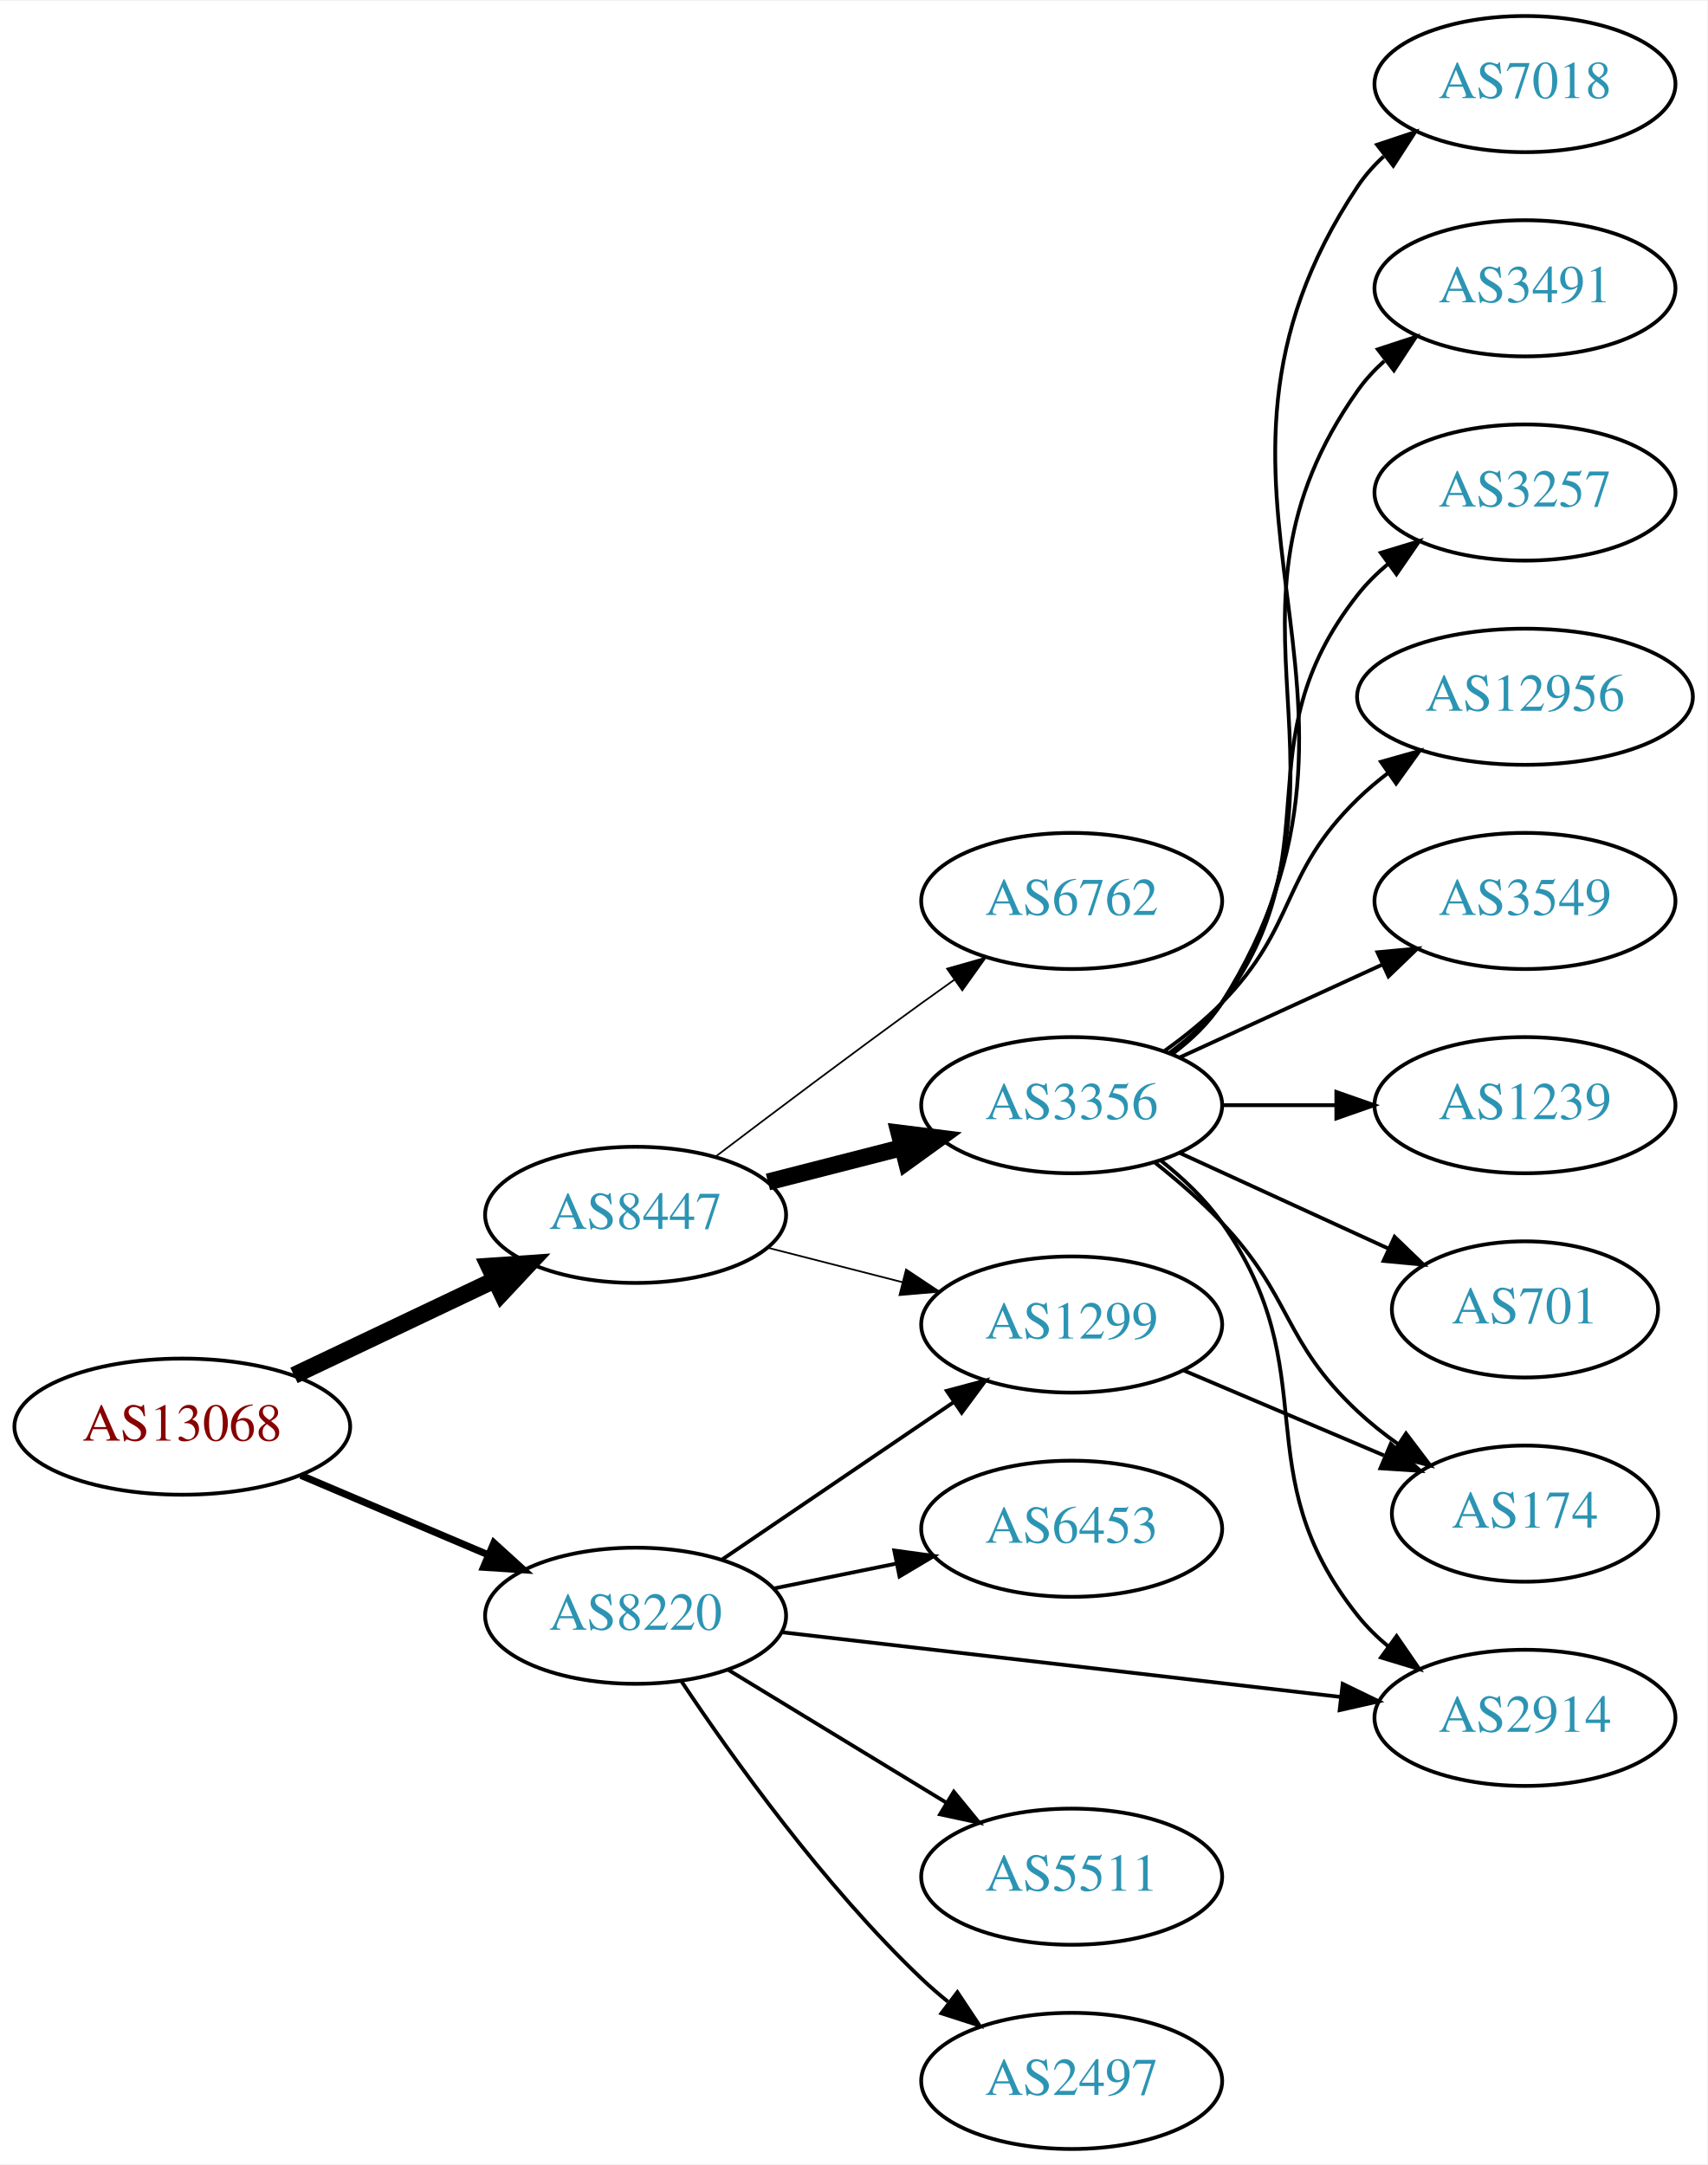
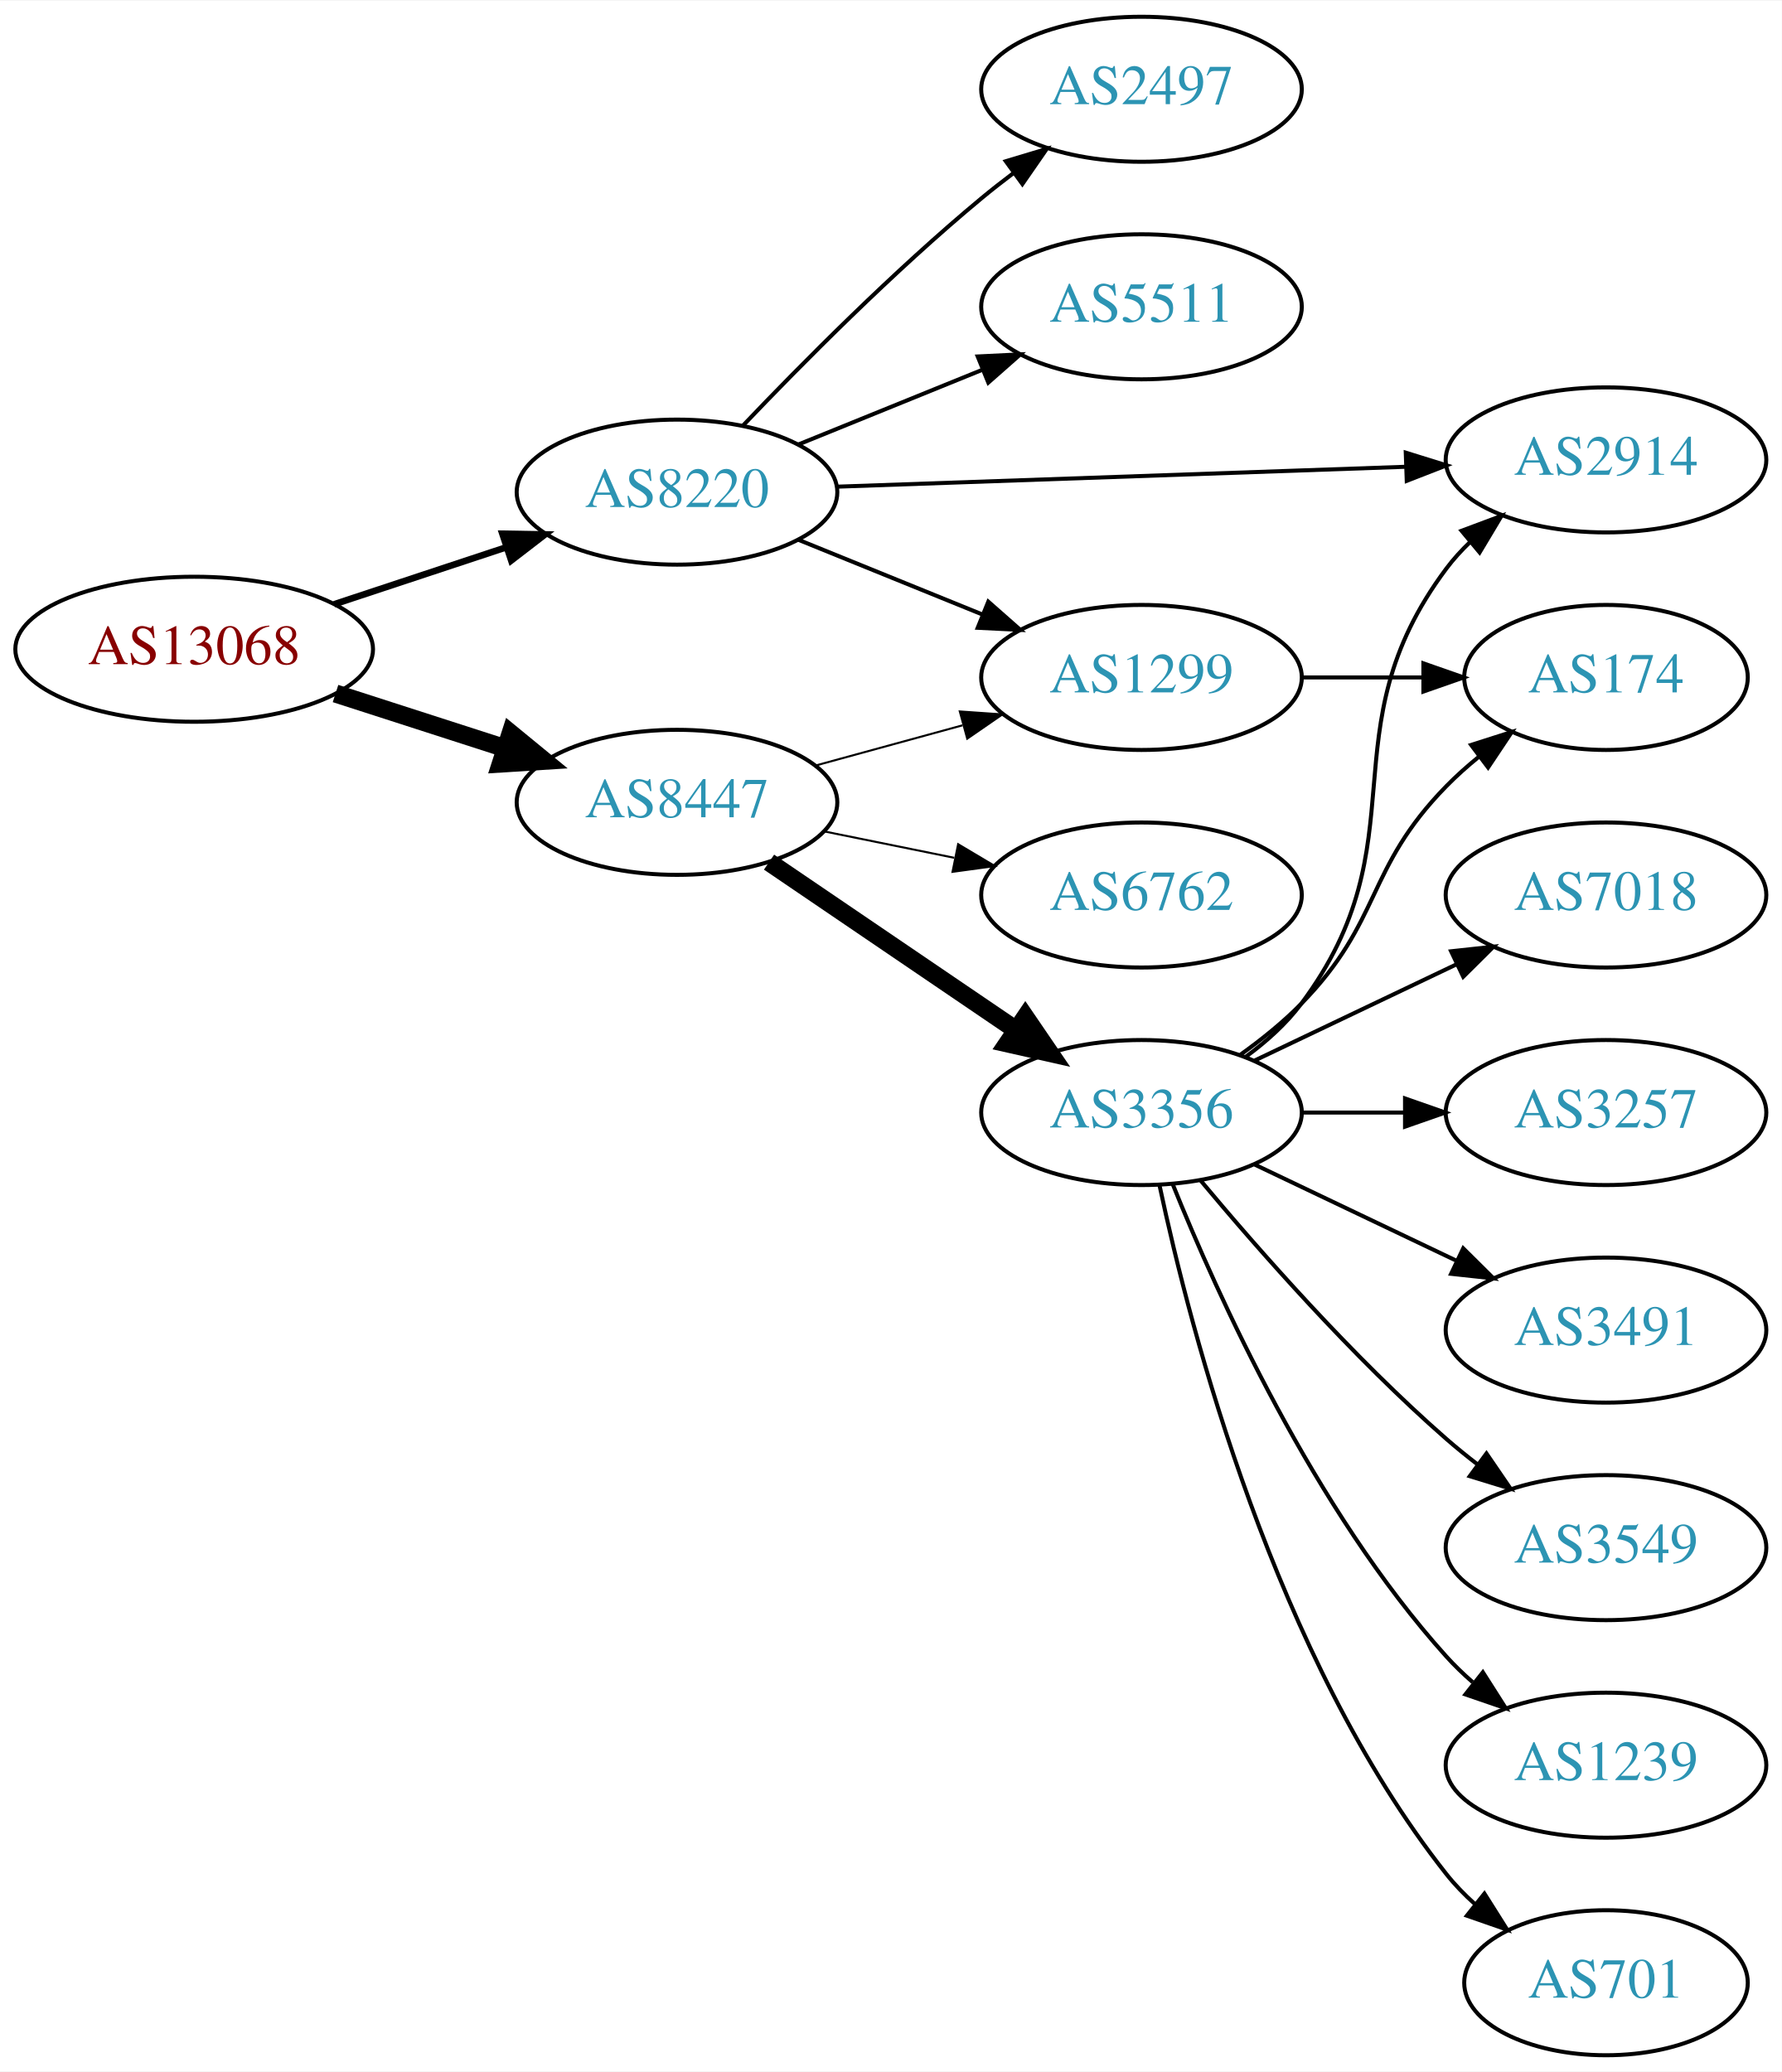
- <svg xmlns="http://www.w3.org/2000/svg" xmlns:xlink="http://www.w3.org/1999/xlink" width="451pt" height="572pt" viewBox="0.00 0.00 451.37 572.00">
-   <g id="graph0" class="graph" transform="scale(1 1) rotate(0) translate(4 568)">
-     <polygon fill="white" stroke="none" points="-4,4 -4,-568 447.37,-568 447.37,4 -4,4" />
+ <svg xmlns="http://www.w3.org/2000/svg" xmlns:xlink="http://www.w3.org/1999/xlink" width="442pt" height="514pt" viewBox="0.00 0.00 442.27 514.00">
+   <g id="graph0" class="graph" transform="scale(1 1) rotate(0) translate(4 510)">
+     <polygon fill="white" stroke="none" points="-4,4 -4,-510 438.271,-510 438.271,4 -4,4" />
    <g id="node1" class="node">
      <g id="a_node1">
        <a xlink:href="/asn/13068" xlink:title="AS13068 ~ Wiener Borse AG [AT]">
-           <ellipse fill="#ffffff" stroke="black" cx="44.196" cy="-191" rx="44.393" ry="18" />
-           <text text-anchor="middle" x="44.196" y="-187.3" font-family="Times,serif" font-size="14.00" fill="#880000">AS13068</text>
+           <ellipse fill="#ffffff" stroke="black" cx="44.196" cy="-349" rx="44.393" ry="18" />
+           <text text-anchor="middle" x="44.196" y="-345.3" font-family="Times,serif" font-size="14.00" fill="#880000">AS13068</text>
        </a>
      </g>
    </g>
    <g id="node2" class="node">
      <g id="a_node2">
        <a xlink:href="/asn/8220" xlink:title="AS8220 ~ COLT [GB]">
-           <ellipse fill="#ffffff" stroke="black" cx="164.039" cy="-141" rx="39.794" ry="18" />
-           <text text-anchor="middle" x="164.039" y="-137.3" font-family="Times,serif" font-size="14.00" fill="#2c94b3">AS8220</text>
+           <ellipse fill="#ffffff" stroke="black" cx="164.039" cy="-388" rx="39.794" ry="18" />
+           <text text-anchor="middle" x="164.039" y="-384.3" font-family="Times,serif" font-size="14.00" fill="#2c94b3">AS8220</text>
        </a>
      </g>
    </g>
    <g id="edge1" class="edge">
-       <path fill="none" stroke="black" stroke-width="1.875" d="M75.543,-178.124C90.566,-171.75 108.857,-163.989 124.824,-157.214" />
-       <polygon fill="black" stroke="black" stroke-width="1.875" points="126.577,-160.272 134.416,-153.144 123.843,-153.828 126.577,-160.272" />
+       <path fill="none" stroke="black" stroke-width="1.636" d="M78.965,-360.176C92.209,-364.559 107.541,-369.633 121.456,-374.238" />
+       <polygon fill="black" stroke="black" stroke-width="1.636" points="120.695,-377.673 131.288,-377.492 122.894,-371.027 120.695,-377.673" />
    </g>
    <g id="node3" class="node">
      <g id="a_node3">
        <a xlink:href="/asn/8447" xlink:title="AS8447 ~ A1 Telekom Austria AG [AT]">
-           <ellipse fill="#ffffff" stroke="black" cx="164.039" cy="-247" rx="39.794" ry="18" />
-           <text text-anchor="middle" x="164.039" y="-243.3" font-family="Times,serif" font-size="14.00" fill="#2c94b3">AS8447</text>
+           <ellipse fill="#ffffff" stroke="black" cx="164.039" cy="-311" rx="39.794" ry="18" />
+           <text text-anchor="middle" x="164.039" y="-307.3" font-family="Times,serif" font-size="14.00" fill="#2c94b3">AS8447</text>
        </a>
      </g>
    </g>
    <g id="edge2" class="edge">
-       <path fill="none" stroke="black" stroke-width="4.5" d="M73.722,-204.556C89.7,-212.149 109.784,-221.693 126.858,-229.807" />
-       <polygon fill="black" stroke="black" stroke-width="4.5" points="125.267,-233.41 135.989,-234.146 128.647,-226.297 125.267,-233.41" />
+       <path fill="none" stroke="black" stroke-width="4.5" d="M79.281,-338.009C92.409,-333.776 107.55,-328.893 121.318,-324.454" />
+       <polygon fill="black" stroke="black" stroke-width="4.5" points="122.743,-328.131 131.052,-321.315 120.326,-320.636 122.743,-328.131" />
    </g>
    <g id="node4" class="node">
      <g id="a_node4">
-         <a xlink:href="/asn/1299" xlink:title="AS1299 ~ Telia Carrier [EU]">
-           <ellipse fill="#ffffff" stroke="black" cx="279.332" cy="-218" rx="39.794" ry="18" />
-           <text text-anchor="middle" x="279.332" y="-214.3" font-family="Times,serif" font-size="14.00" fill="#2c94b3">AS1299</text>
+         <a xlink:href="/asn/2497" xlink:title="AS2497 ~ Internet Initiative Japan Inc. [JP]">
+           <ellipse fill="#ffffff" stroke="black" cx="279.332" cy="-488" rx="39.794" ry="18" />
+           <text text-anchor="middle" x="279.332" y="-484.3" font-family="Times,serif" font-size="14.00" fill="#2c94b3">AS2497</text>
        </a>
      </g>
    </g>
    <g id="edge3" class="edge">
-       <path fill="none" stroke="black" d="M186.883,-155.846C204.28,-167.67 228.827,-184.354 248.11,-197.46" />
-       <polygon fill="black" stroke="black" points="246.317,-200.473 256.555,-203.199 250.251,-194.683 246.317,-200.473" />
+       <path fill="none" stroke="black" d="M180.344,-404.455C194.957,-419.796 217.913,-442.956 239.685,-461 242.206,-463.089 244.882,-465.184 247.604,-467.233" />
+       <polygon fill="black" stroke="black" points="245.65,-470.139 255.797,-473.187 249.765,-464.477 245.65,-470.139" />
    </g>
    <g id="node5" class="node">
      <g id="a_node5">
        <a xlink:href="/asn/5511" xlink:title="AS5511 ~ Orange S.A. [FR]">
-           <ellipse fill="#ffffff" stroke="black" cx="279.332" cy="-72" rx="39.794" ry="18" />
-           <text text-anchor="middle" x="279.332" y="-68.3" font-family="Times,serif" font-size="14.00" fill="#2c94b3">AS5511</text>
+           <ellipse fill="#ffffff" stroke="black" cx="279.332" cy="-434" rx="39.794" ry="18" />
+           <text text-anchor="middle" x="279.332" y="-430.3" font-family="Times,serif" font-size="14.00" fill="#2c94b3">AS5511</text>
        </a>
      </g>
    </g>
    <g id="edge4" class="edge">
-       <path fill="none" stroke="black" d="M188.513,-126.703C205.223,-116.526 227.878,-102.728 246.255,-91.536" />
-       <polygon fill="black" stroke="black" points="248.167,-94.469 254.887,-86.278 244.526,-88.491 248.167,-94.469" />
+       <path fill="none" stroke="black" d="M194.214,-399.846C208.09,-405.48 224.867,-412.292 239.776,-418.346" />
+       <polygon fill="black" stroke="black" points="238.673,-421.675 249.255,-422.194 241.306,-415.189 238.673,-421.675" />
    </g>
    <g id="node6" class="node">
      <g id="a_node6">
-         <a xlink:href="/asn/2497" xlink:title="AS2497 ~ Internet Initiative Japan Inc. [JP]">
-           <ellipse fill="#ffffff" stroke="black" cx="279.332" cy="-18" rx="39.794" ry="18" />
-           <text text-anchor="middle" x="279.332" y="-14.3" font-family="Times,serif" font-size="14.00" fill="#2c94b3">AS2497</text>
+         <a xlink:href="/asn/2914" xlink:title="AS2914 ~ NTT America, Inc. [US]">
+           <ellipse fill="#ffffff" stroke="black" cx="394.625" cy="-396" rx="39.794" ry="18" />
+           <text text-anchor="middle" x="394.625" y="-392.3" font-family="Times,serif" font-size="14.00" fill="#2c94b3">AS2914</text>
        </a>
      </g>
    </g>
    <g id="edge5" class="edge">
-       <path fill="none" stroke="black" d="M176.081,-123.789C189.573,-103.542 213.82,-69.576 239.685,-45 241.855,-42.939 244.193,-40.916 246.607,-38.961" />
-       <polygon fill="black" stroke="black" points="249.112,-41.455 254.974,-32.63 244.888,-35.873 249.112,-41.455" />
+       <path fill="none" stroke="black" d="M203.815,-389.357C242.765,-390.72 302.894,-392.825 345.011,-394.299" />
+       <polygon fill="black" stroke="black" points="344.924,-397.798 355.04,-394.65 345.169,-390.802 344.924,-397.798" />
    </g>
    <g id="node7" class="node">
      <g id="a_node7">
-         <a xlink:href="/asn/2914" xlink:title="AS2914 ~ NTT America, Inc. [US]">
-           <ellipse fill="#ffffff" stroke="black" cx="399.174" cy="-114" rx="39.794" ry="18" />
-           <text text-anchor="middle" x="399.174" y="-110.3" font-family="Times,serif" font-size="14.00" fill="#2c94b3">AS2914</text>
+         <a xlink:href="/asn/1299" xlink:title="AS1299 ~ Telia Carrier [EU]">
+           <ellipse fill="#ffffff" stroke="black" cx="279.332" cy="-342" rx="39.794" ry="18" />
+           <text text-anchor="middle" x="279.332" y="-338.3" font-family="Times,serif" font-size="14.00" fill="#2c94b3">AS1299</text>
        </a>
      </g>
    </g>
    <g id="edge6" class="edge">
-       <path fill="none" stroke="black" d="M202.755,-136.632C242.962,-131.976 306.729,-124.59 350.415,-119.531" />
-       <polygon fill="black" stroke="black" points="350.981,-122.989 360.512,-118.362 350.176,-116.036 350.981,-122.989" />
+       <path fill="none" stroke="black" d="M194.214,-376.154C208.09,-370.52 224.867,-363.708 239.776,-357.654" />
+       <polygon fill="black" stroke="black" points="241.306,-360.811 249.255,-353.806 238.673,-354.325 241.306,-360.811" />
+     </g>
+     <g id="edge8" class="edge">
+       <path fill="none" stroke="black" stroke-width="0.5" d="M198.418,-320.133C209.84,-323.259 222.79,-326.802 234.889,-330.113" />
+       <polygon fill="black" stroke="black" stroke-width="0.5" points="234.231,-333.561 244.8,-332.825 236.078,-326.81 234.231,-333.561" />
    </g>
    <g id="node8" class="node">
      <g id="a_node8">
-         <a xlink:href="/asn/6453" xlink:title="AS6453 ~ TATA COMMUNICATIONS (AMERICA) INC [US]">
-           <ellipse fill="#ffffff" stroke="black" cx="279.332" cy="-164" rx="39.794" ry="18" />
-           <text text-anchor="middle" x="279.332" y="-160.3" font-family="Times,serif" font-size="14.00" fill="#2c94b3">AS6453</text>
+         <a xlink:href="/asn/3356" xlink:title="AS3356 ~ Level 3 Parent, LLC [US]">
+           <ellipse fill="#ffffff" stroke="black" cx="279.332" cy="-234" rx="39.794" ry="18" />
+           <text text-anchor="middle" x="279.332" y="-230.3" font-family="Times,serif" font-size="14.00" fill="#2c94b3">AS3356</text>
        </a>
      </g>
    </g>
    <g id="edge7" class="edge">
-       <path fill="none" stroke="black" d="M200.574,-148.214C210.803,-150.291 222.104,-152.585 232.846,-154.766" />
-       <polygon fill="black" stroke="black" points="232.425,-158.252 242.922,-156.811 233.818,-151.392 232.425,-158.252" />
-     </g>
-     <g id="edge9" class="edge">
-       <path fill="none" stroke="black" stroke-width="0.45" d="M199.03,-238.299C210.233,-235.432 222.85,-232.202 234.671,-229.176" />
-       <polygon fill="black" stroke="black" stroke-width="0.45" points="235.544,-232.565 244.364,-226.695 233.808,-225.784 235.544,-232.565" />
+       <path fill="none" stroke="black" stroke-width="4.5" d="M186.883,-296.154C204.28,-284.33 228.827,-267.646 248.11,-254.54" />
+       <polygon fill="black" stroke="black" stroke-width="4.5" points="250.497,-257.679 256.555,-248.801 246.071,-251.165 250.497,-257.679" />
    </g>
    <g id="node9" class="node">
      <g id="a_node9">
-         <a xlink:href="/asn/3356" xlink:title="AS3356 ~ Level 3 Parent, LLC [US]">
-           <ellipse fill="#ffffff" stroke="black" cx="279.332" cy="-276" rx="39.794" ry="18" />
-           <text text-anchor="middle" x="279.332" y="-272.3" font-family="Times,serif" font-size="14.00" fill="#2c94b3">AS3356</text>
-         </a>
-       </g>
-     </g>
-     <g id="edge8" class="edge">
-       <path fill="none" stroke="black" stroke-width="4.5" d="M199.03,-255.701C210.233,-258.568 222.85,-261.798 234.671,-264.824" />
-       <polygon fill="black" stroke="black" stroke-width="4.5" points="233.7,-268.64 244.364,-267.305 235.653,-261.011 233.7,-268.64" />
+         <a xlink:href="/asn/6762" xlink:title="AS6762 ~ TELECOM ITALIA SPARKLE S.p.A. [IT]">
+           <ellipse fill="#ffffff" stroke="black" cx="279.332" cy="-288" rx="39.794" ry="18" />
+           <text text-anchor="middle" x="279.332" y="-284.3" font-family="Times,serif" font-size="14.00" fill="#2c94b3">AS6762</text>
+         </a>
+       </g>
+     </g>
+     <g id="edge9" class="edge">
+       <path fill="none" stroke="black" stroke-width="0.5" d="M200.574,-303.786C210.803,-301.709 222.104,-299.415 232.846,-297.234" />
+       <polygon fill="black" stroke="black" stroke-width="0.5" points="233.818,-300.608 242.922,-295.189 232.425,-293.748 233.818,-300.608" />
+     </g>
+     <g id="node13" class="node">
+       <g id="a_node13">
+         <a xlink:href="/asn/174" xlink:title="AS174 ~ Cogent Communications [US]">
+           <ellipse fill="#ffffff" stroke="black" cx="394.625" cy="-342" rx="35.194" ry="18" />
+           <text text-anchor="middle" x="394.625" y="-338.3" font-family="Times,serif" font-size="14.00" fill="#2c94b3">AS174</text>
+         </a>
+       </g>
+     </g>
+     <g id="edge18" class="edge">
+       <path fill="none" stroke="black" d="M319.004,-342C328.709,-342 339.2,-342 349.163,-342" />
+       <polygon fill="black" stroke="black" points="349.299,-345.5 359.299,-342 349.299,-338.5 349.299,-345.5" />
+     </g>
+     <g id="edge15" class="edge">
+       <path fill="none" stroke="black" d="M305.262,-247.882C310.338,-251.611 315.256,-256.016 318.978,-261 349.249,-301.542 324.707,-328.458 354.978,-369 356.723,-371.336 358.73,-373.545 360.893,-375.617" />
+       <polygon fill="black" stroke="black" points="358.771,-378.405 368.694,-382.118 363.253,-373.027 358.771,-378.405" />
    </g>
    <g id="node10" class="node">
      <g id="a_node10">
-         <a xlink:href="/asn/6762" xlink:title="AS6762 ~ TELECOM ITALIA SPARKLE S.p.A. [IT]">
-           <ellipse fill="#ffffff" stroke="black" cx="279.332" cy="-330" rx="39.794" ry="18" />
-           <text text-anchor="middle" x="279.332" y="-326.3" font-family="Times,serif" font-size="14.00" fill="#2c94b3">AS6762</text>
+         <a xlink:href="/asn/701" xlink:title="AS701 ~ UUNET [US]">
+           <ellipse fill="#ffffff" stroke="black" cx="394.625" cy="-18" rx="35.194" ry="18" />
+           <text text-anchor="middle" x="394.625" y="-14.3" font-family="Times,serif" font-size="14.00" fill="#2c94b3">AS701</text>
        </a>
      </g>
    </g>
    <g id="edge10" class="edge">
-       <path fill="none" stroke="black" stroke-width="0.45" d="M185.178,-262.398C200.123,-273.753 221.052,-289.508 239.685,-303 242.488,-305.03 245.419,-307.125 248.36,-309.21" />
-       <polygon fill="black" stroke="black" stroke-width="0.45" points="246.382,-312.098 256.574,-314.991 250.411,-306.373 246.382,-312.098" />
+       <path fill="none" stroke="black" d="M283.822,-215.84C291.453,-179.97 312.445,-98.845 354.978,-45 357.058,-42.367 359.463,-39.884 362.036,-37.572" />
+       <polygon fill="black" stroke="black" points="364.447,-40.127 370.099,-31.165 360.092,-34.646 364.447,-40.127" />
+     </g>
+     <g id="node11" class="node">
+       <g id="a_node11">
+         <a xlink:href="/asn/7018" xlink:title="AS7018 ~ AT&amp;T Services, Inc. [US]">
+           <ellipse fill="#ffffff" stroke="black" cx="394.625" cy="-288" rx="39.794" ry="18" />
+           <text text-anchor="middle" x="394.625" y="-284.3" font-family="Times,serif" font-size="14.00" fill="#2c94b3">AS7018</text>
+         </a>
+       </g>
+     </g>
+     <g id="edge11" class="edge">
+       <path fill="none" stroke="black" d="M307.468,-246.934C322.462,-254.081 341.283,-263.052 357.506,-270.785" />
+       <polygon fill="black" stroke="black" points="356.177,-274.028 366.71,-275.171 359.188,-267.709 356.177,-274.028" />
+     </g>
+     <g id="node12" class="node">
+       <g id="a_node12">
+         <a xlink:href="/asn/3257" xlink:title="AS3257 ~ GTT [DE]">
+           <ellipse fill="#ffffff" stroke="black" cx="394.625" cy="-234" rx="39.794" ry="18" />
+           <text text-anchor="middle" x="394.625" y="-230.3" font-family="Times,serif" font-size="14.00" fill="#2c94b3">AS3257</text>
+         </a>
+       </g>
+     </g>
+     <g id="edge12" class="edge">
+       <path fill="none" stroke="black" d="M319.004,-234C327.207,-234 335.971,-234 344.503,-234" />
+       <polygon fill="black" stroke="black" points="344.742,-237.5 354.742,-234 344.742,-230.5 344.742,-237.5" />
+     </g>
+     <g id="edge13" class="edge">
+       <path fill="none" stroke="black" d="M303.926,-248.389C309.182,-252.148 314.513,-256.437 318.978,-261 339.151,-281.617 334.806,-294.383 354.978,-315 357.457,-317.534 360.204,-319.983 363.056,-322.304" />
+       <polygon fill="black" stroke="black" points="361.148,-325.248 371.242,-328.468 365.359,-319.657 361.148,-325.248" />
+     </g>
+     <g id="node14" class="node">
+       <g id="a_node14">
+         <a xlink:href="/asn/3491" xlink:title="AS3491 ~ PCCW Global, Inc. [US]">
+           <ellipse fill="#ffffff" stroke="black" cx="394.625" cy="-180" rx="39.794" ry="18" />
+           <text text-anchor="middle" x="394.625" y="-176.3" font-family="Times,serif" font-size="14.00" fill="#2c94b3">AS3491</text>
+         </a>
+       </g>
+     </g>
+     <g id="edge14" class="edge">
+       <path fill="none" stroke="black" d="M307.468,-221.066C322.462,-213.919 341.283,-204.948 357.506,-197.215" />
+       <polygon fill="black" stroke="black" points="359.188,-200.291 366.71,-192.829 356.177,-193.972 359.188,-200.291" />
    </g>
    <g id="node15" class="node">
      <g id="a_node15">
-         <a xlink:href="/asn/174" xlink:title="AS174 ~ Cogent Communications [US]">
-           <ellipse fill="#ffffff" stroke="black" cx="399.174" cy="-168" rx="35.194" ry="18" />
-           <text text-anchor="middle" x="399.174" y="-164.3" font-family="Times,serif" font-size="14.00" fill="#2c94b3">AS174</text>
-         </a>
-       </g>
-     </g>
-     <g id="edge20" class="edge">
-       <path fill="none" stroke="black" d="M308.858,-205.896C324.802,-199.132 344.834,-190.632 361.885,-183.397" />
-       <polygon fill="black" stroke="black" points="363.687,-186.435 371.526,-179.307 360.953,-179.991 363.687,-186.435" />
-     </g>
-     <g id="edge11" class="edge">
-       <path fill="none" stroke="black" d="M302.784,-261.464C308.688,-256.783 314.617,-251.187 318.978,-245 347.159,-205.021 324.5,-179.257 354.978,-141 357.32,-138.06 360.075,-135.352 363.041,-132.881" />
-       <polygon fill="black" stroke="black" points="365.233,-135.614 371.248,-126.891 361.107,-129.959 365.233,-135.614" />
-     </g>
-     <g id="node11" class="node">
-       <g id="a_node11">
-         <a xlink:href="/asn/701" xlink:title="AS701 ~ UUNET [US]">
-           <ellipse fill="#ffffff" stroke="black" cx="399.174" cy="-222" rx="35.194" ry="18" />
-           <text text-anchor="middle" x="399.174" y="-218.3" font-family="Times,serif" font-size="14.00" fill="#2c94b3">AS701</text>
-         </a>
-       </g>
-     </g>
-     <g id="edge12" class="edge">
-       <path fill="none" stroke="black" d="M307.96,-263.339C324.377,-255.817 345.358,-246.202 362.955,-238.139" />
-       <polygon fill="black" stroke="black" points="364.7,-241.189 372.332,-233.842 361.783,-234.826 364.7,-241.189" />
-     </g>
-     <g id="node12" class="node">
-       <g id="a_node12">
-         <a xlink:href="/asn/7018" xlink:title="AS7018 ~ AT&amp;T Services, Inc. [US]">
-           <ellipse fill="#ffffff" stroke="black" cx="399.174" cy="-546" rx="39.794" ry="18" />
-           <text text-anchor="middle" x="399.174" y="-542.3" font-family="Times,serif" font-size="14.00" fill="#2c94b3">AS7018</text>
-         </a>
-       </g>
-     </g>
-     <g id="edge13" class="edge">
-       <path fill="none" stroke="black" d="M305.858,-289.472C310.903,-293.223 315.658,-297.74 318.978,-303 370.928,-385.3 300.94,-438.056 354.978,-519 356.893,-521.869 359.227,-524.49 361.808,-526.872" />
-       <polygon fill="black" stroke="black" points="360.071,-529.954 370.12,-533.313 364.359,-524.421 360.071,-529.954" />
-     </g>
-     <g id="node13" class="node">
-       <g id="a_node13">
-         <a xlink:href="/asn/3491" xlink:title="AS3491 ~ PCCW Global, Inc. [US]">
-           <ellipse fill="#ffffff" stroke="black" cx="399.174" cy="-492" rx="39.794" ry="18" />
-           <text text-anchor="middle" x="399.174" y="-488.3" font-family="Times,serif" font-size="14.00" fill="#2c94b3">AS3491</text>
-         </a>
-       </g>
-     </g>
-     <g id="edge14" class="edge">
-       <path fill="none" stroke="black" d="M305.651,-289.607C310.707,-293.351 315.518,-297.831 318.978,-303 360.003,-364.294 312.399,-404.775 354.978,-465 356.969,-467.816 359.356,-470.401 361.972,-472.76" />
-       <polygon fill="black" stroke="black" points="360.271,-475.865 370.34,-479.162 364.525,-470.306 360.271,-475.865" />
-     </g>
-     <g id="node14" class="node">
-       <g id="a_node14">
-         <a xlink:href="/asn/3257" xlink:title="AS3257 ~ GTT [DE]">
-           <ellipse fill="#ffffff" stroke="black" cx="399.174" cy="-438" rx="39.794" ry="18" />
-           <text text-anchor="middle" x="399.174" y="-434.3" font-family="Times,serif" font-size="14.00" fill="#2c94b3">AS3257</text>
-         </a>
-       </g>
-     </g>
-     <g id="edge15" class="edge">
-       <path fill="none" stroke="black" d="M305.262,-289.882C310.338,-293.611 315.256,-298.016 318.978,-303 349.249,-343.542 323.679,-371.246 354.978,-411 357.303,-413.953 360.047,-416.67 363.006,-419.147" />
-       <polygon fill="black" stroke="black" points="361.065,-422.064 371.203,-425.145 365.199,-416.415 361.065,-422.064" />
+         <a xlink:href="/asn/3549" xlink:title="AS3549 ~ Level 3 Parent, LLC [US]">
+           <ellipse fill="#ffffff" stroke="black" cx="394.625" cy="-126" rx="39.794" ry="18" />
+           <text text-anchor="middle" x="394.625" y="-122.3" font-family="Times,serif" font-size="14.00" fill="#2c94b3">AS3549</text>
+         </a>
+       </g>
    </g>
    <g id="edge16" class="edge">
-       <path fill="none" stroke="black" d="M301.284,-260.882C307.29,-256.113 313.648,-250.614 318.978,-245 337.831,-225.14 334.993,-213.719 354.978,-195 358.262,-191.924 361.946,-189.005 365.743,-186.301" />
-       <polygon fill="black" stroke="black" points="367.718,-189.19 374.12,-180.748 363.851,-183.355 367.718,-189.19" />
+       <path fill="none" stroke="black" d="M293.962,-217.183C308.244,-200.071 331.791,-173.255 354.978,-153 357.444,-150.846 360.082,-148.706 362.78,-146.628" />
+       <polygon fill="black" stroke="black" points="364.953,-149.375 370.934,-140.63 360.805,-143.736 364.953,-149.375" />
    </g>
    <g id="node16" class="node">
      <g id="a_node16">
-         <a xlink:href="/asn/12956" xlink:title="AS12956 ~ TELXIUS [ES]">
-           <ellipse fill="#ffffff" stroke="black" cx="399.174" cy="-384" rx="44.393" ry="18" />
-           <text text-anchor="middle" x="399.174" y="-380.3" font-family="Times,serif" font-size="14.00" fill="#2c94b3">AS12956</text>
+         <a xlink:href="/asn/1239" xlink:title="AS1239 ~ Sprint [US]">
+           <ellipse fill="#ffffff" stroke="black" cx="394.625" cy="-72" rx="39.794" ry="18" />
+           <text text-anchor="middle" x="394.625" y="-68.3" font-family="Times,serif" font-size="14.00" fill="#2c94b3">AS1239</text>
        </a>
      </g>
    </g>
    <g id="edge17" class="edge">
-       <path fill="none" stroke="black" d="M303.926,-290.389C309.182,-294.148 314.513,-298.437 318.978,-303 339.151,-323.617 334.285,-336.906 354.978,-357 357.464,-359.414 360.202,-361.722 363.055,-363.9" />
-       <polygon fill="black" stroke="black" points="361.092,-366.798 371.291,-369.671 365.11,-361.066 361.092,-366.798" />
-     </g>
-     <g id="node17" class="node">
-       <g id="a_node17">
-         <a xlink:href="/asn/3549" xlink:title="AS3549 ~ Level 3 Parent, LLC [US]">
-           <ellipse fill="#ffffff" stroke="black" cx="399.174" cy="-330" rx="39.794" ry="18" />
-           <text text-anchor="middle" x="399.174" y="-326.3" font-family="Times,serif" font-size="14.00" fill="#2c94b3">AS3549</text>
-         </a>
-       </g>
-     </g>
-     <g id="edge18" class="edge">
-       <path fill="none" stroke="black" d="M307.96,-288.661C323.917,-295.973 344.188,-305.261 361.471,-313.181" />
-       <polygon fill="black" stroke="black" points="360.169,-316.435 370.718,-317.419 363.085,-310.071 360.169,-316.435" />
-     </g>
-     <g id="node18" class="node">
-       <g id="a_node18">
-         <a xlink:href="/asn/1239" xlink:title="AS1239 ~ Sprint [US]">
-           <ellipse fill="#ffffff" stroke="black" cx="399.174" cy="-276" rx="39.794" ry="18" />
-           <text text-anchor="middle" x="399.174" y="-272.3" font-family="Times,serif" font-size="14.00" fill="#2c94b3">AS1239</text>
-         </a>
-       </g>
-     </g>
-     <g id="edge19" class="edge">
-       <path fill="none" stroke="black" d="M319.244,-276C328.798,-276 339.147,-276 349.11,-276" />
-       <polygon fill="black" stroke="black" points="349.302,-279.5 359.302,-276 349.302,-272.5 349.302,-279.5" />
+       <path fill="none" stroke="black" d="M287.079,-216.213C298.13,-188.757 322.184,-135.422 354.978,-99 356.98,-96.776 359.199,-94.637 361.532,-92.603" />
+       <polygon fill="black" stroke="black" points="364.062,-95.065 369.751,-86.127 359.73,-89.567 364.062,-95.065" />
    </g>
  </g>
</svg>
